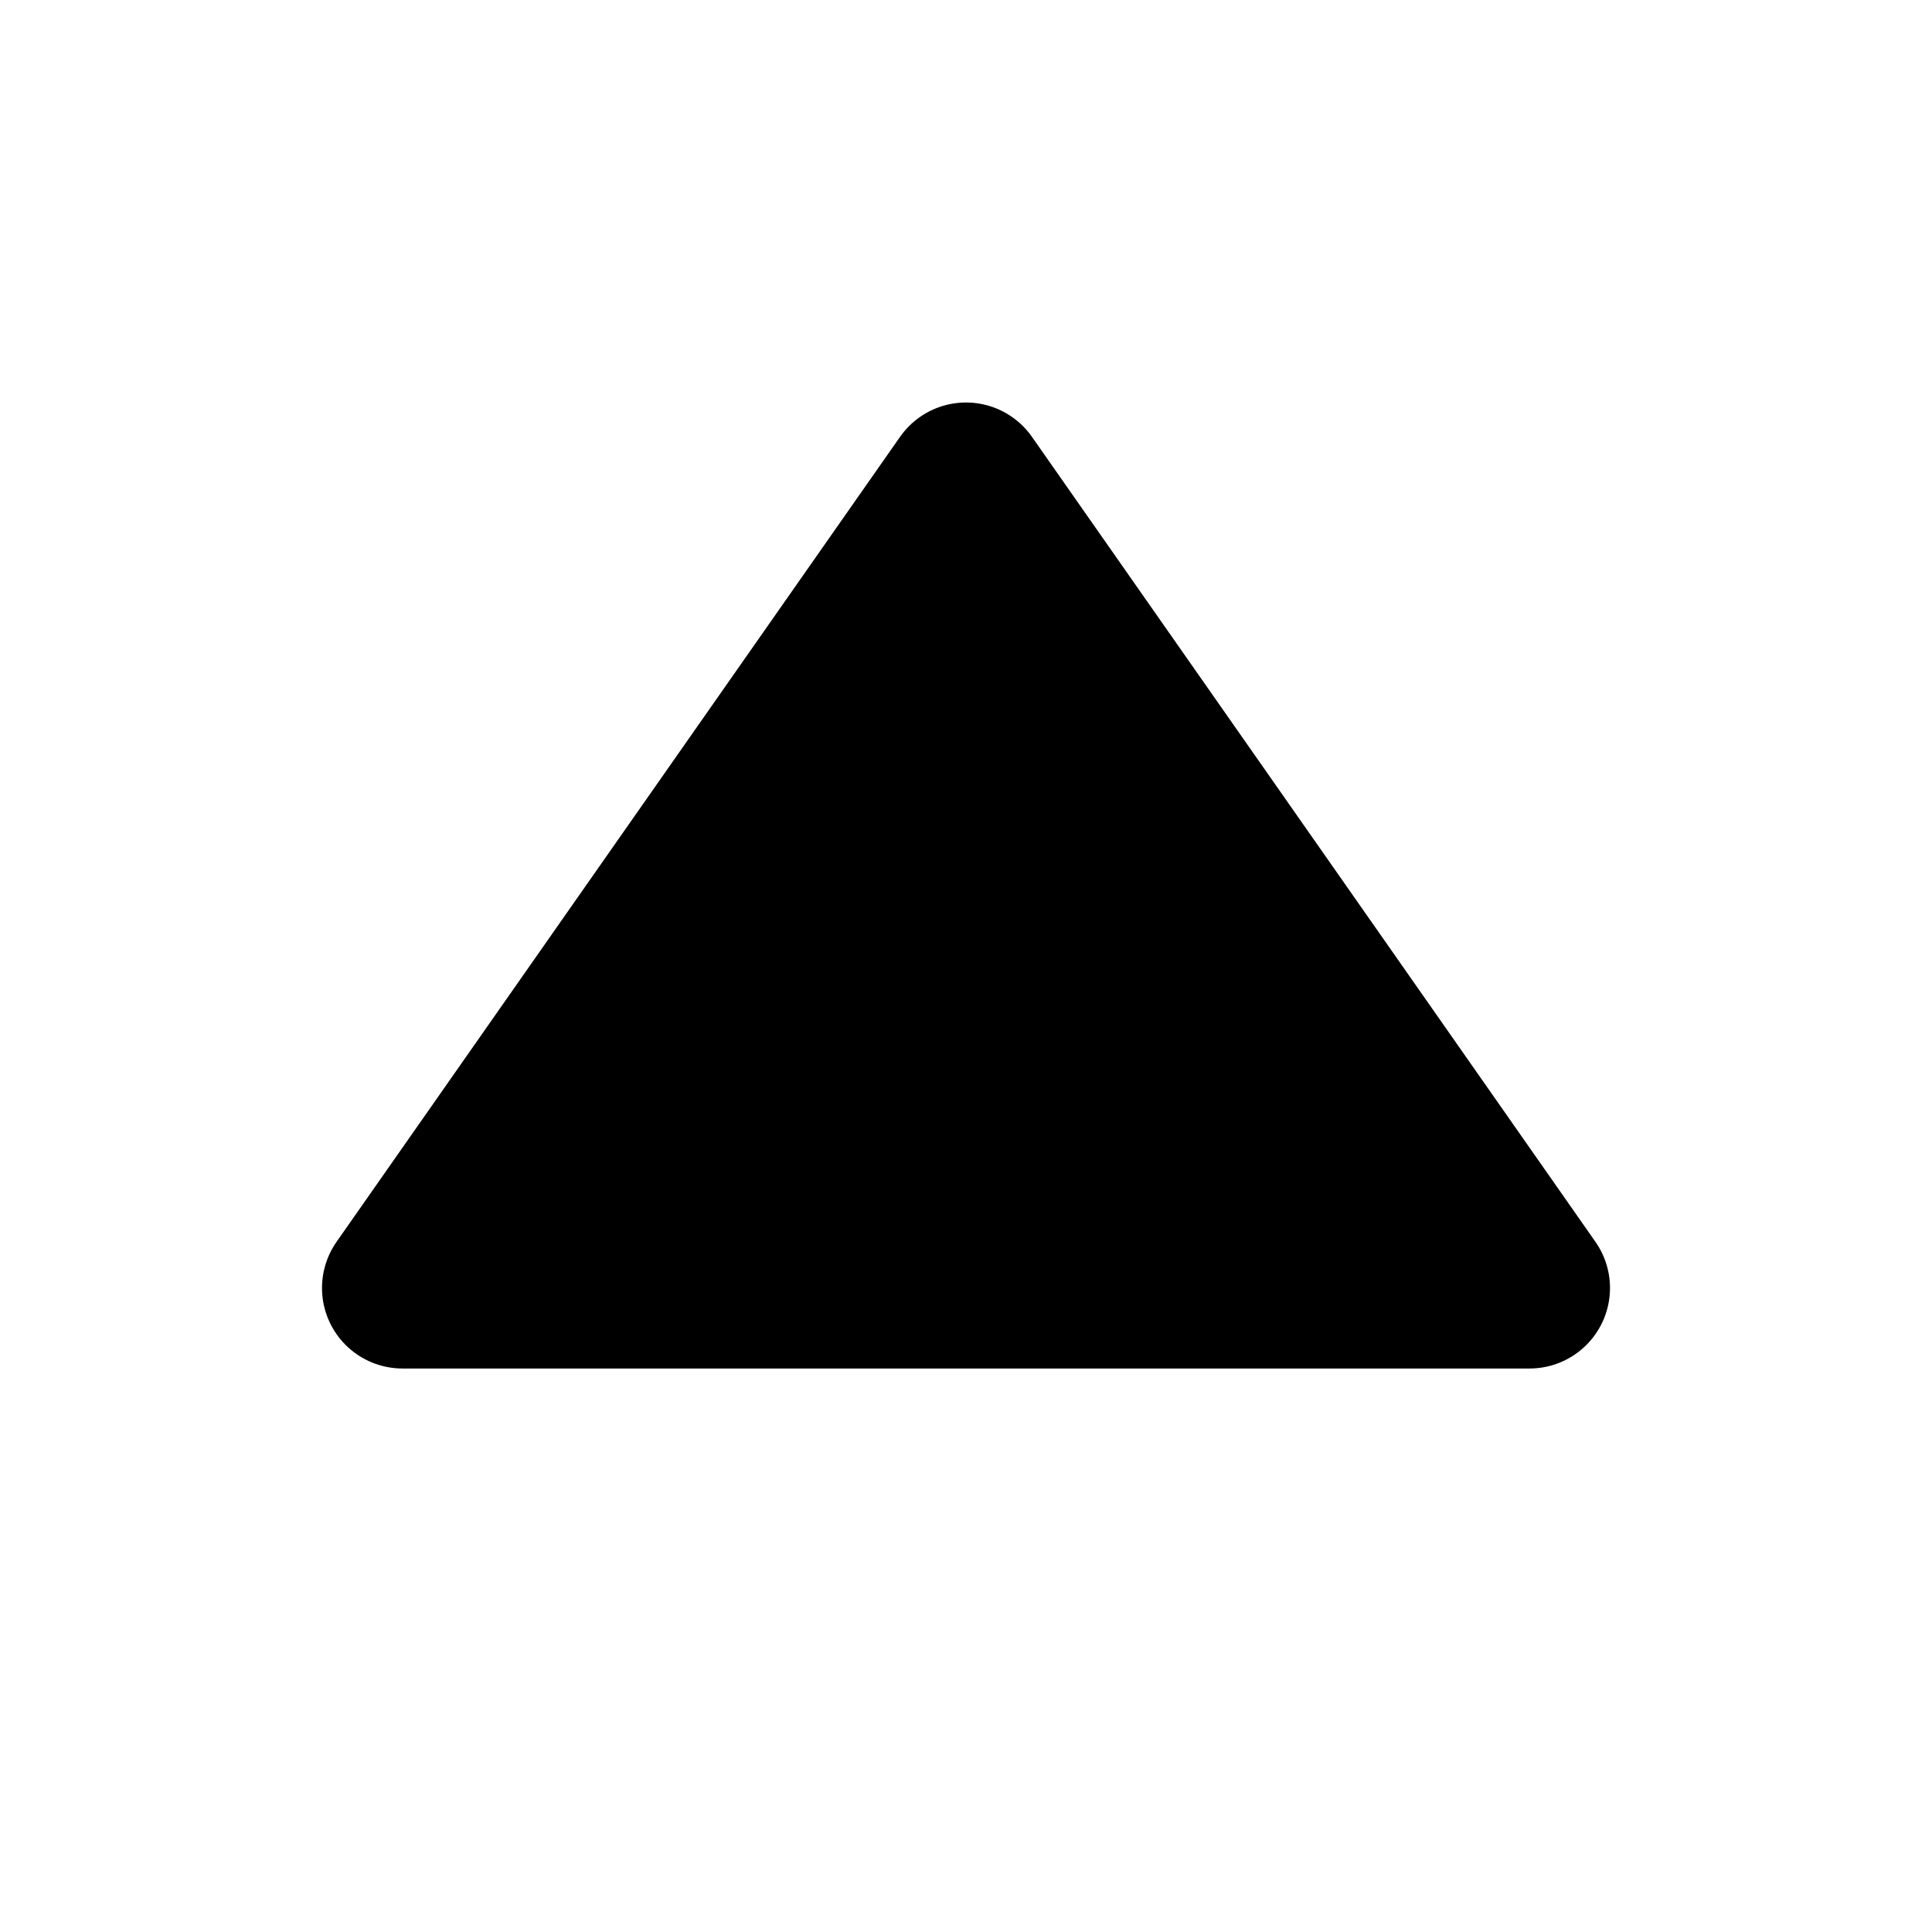
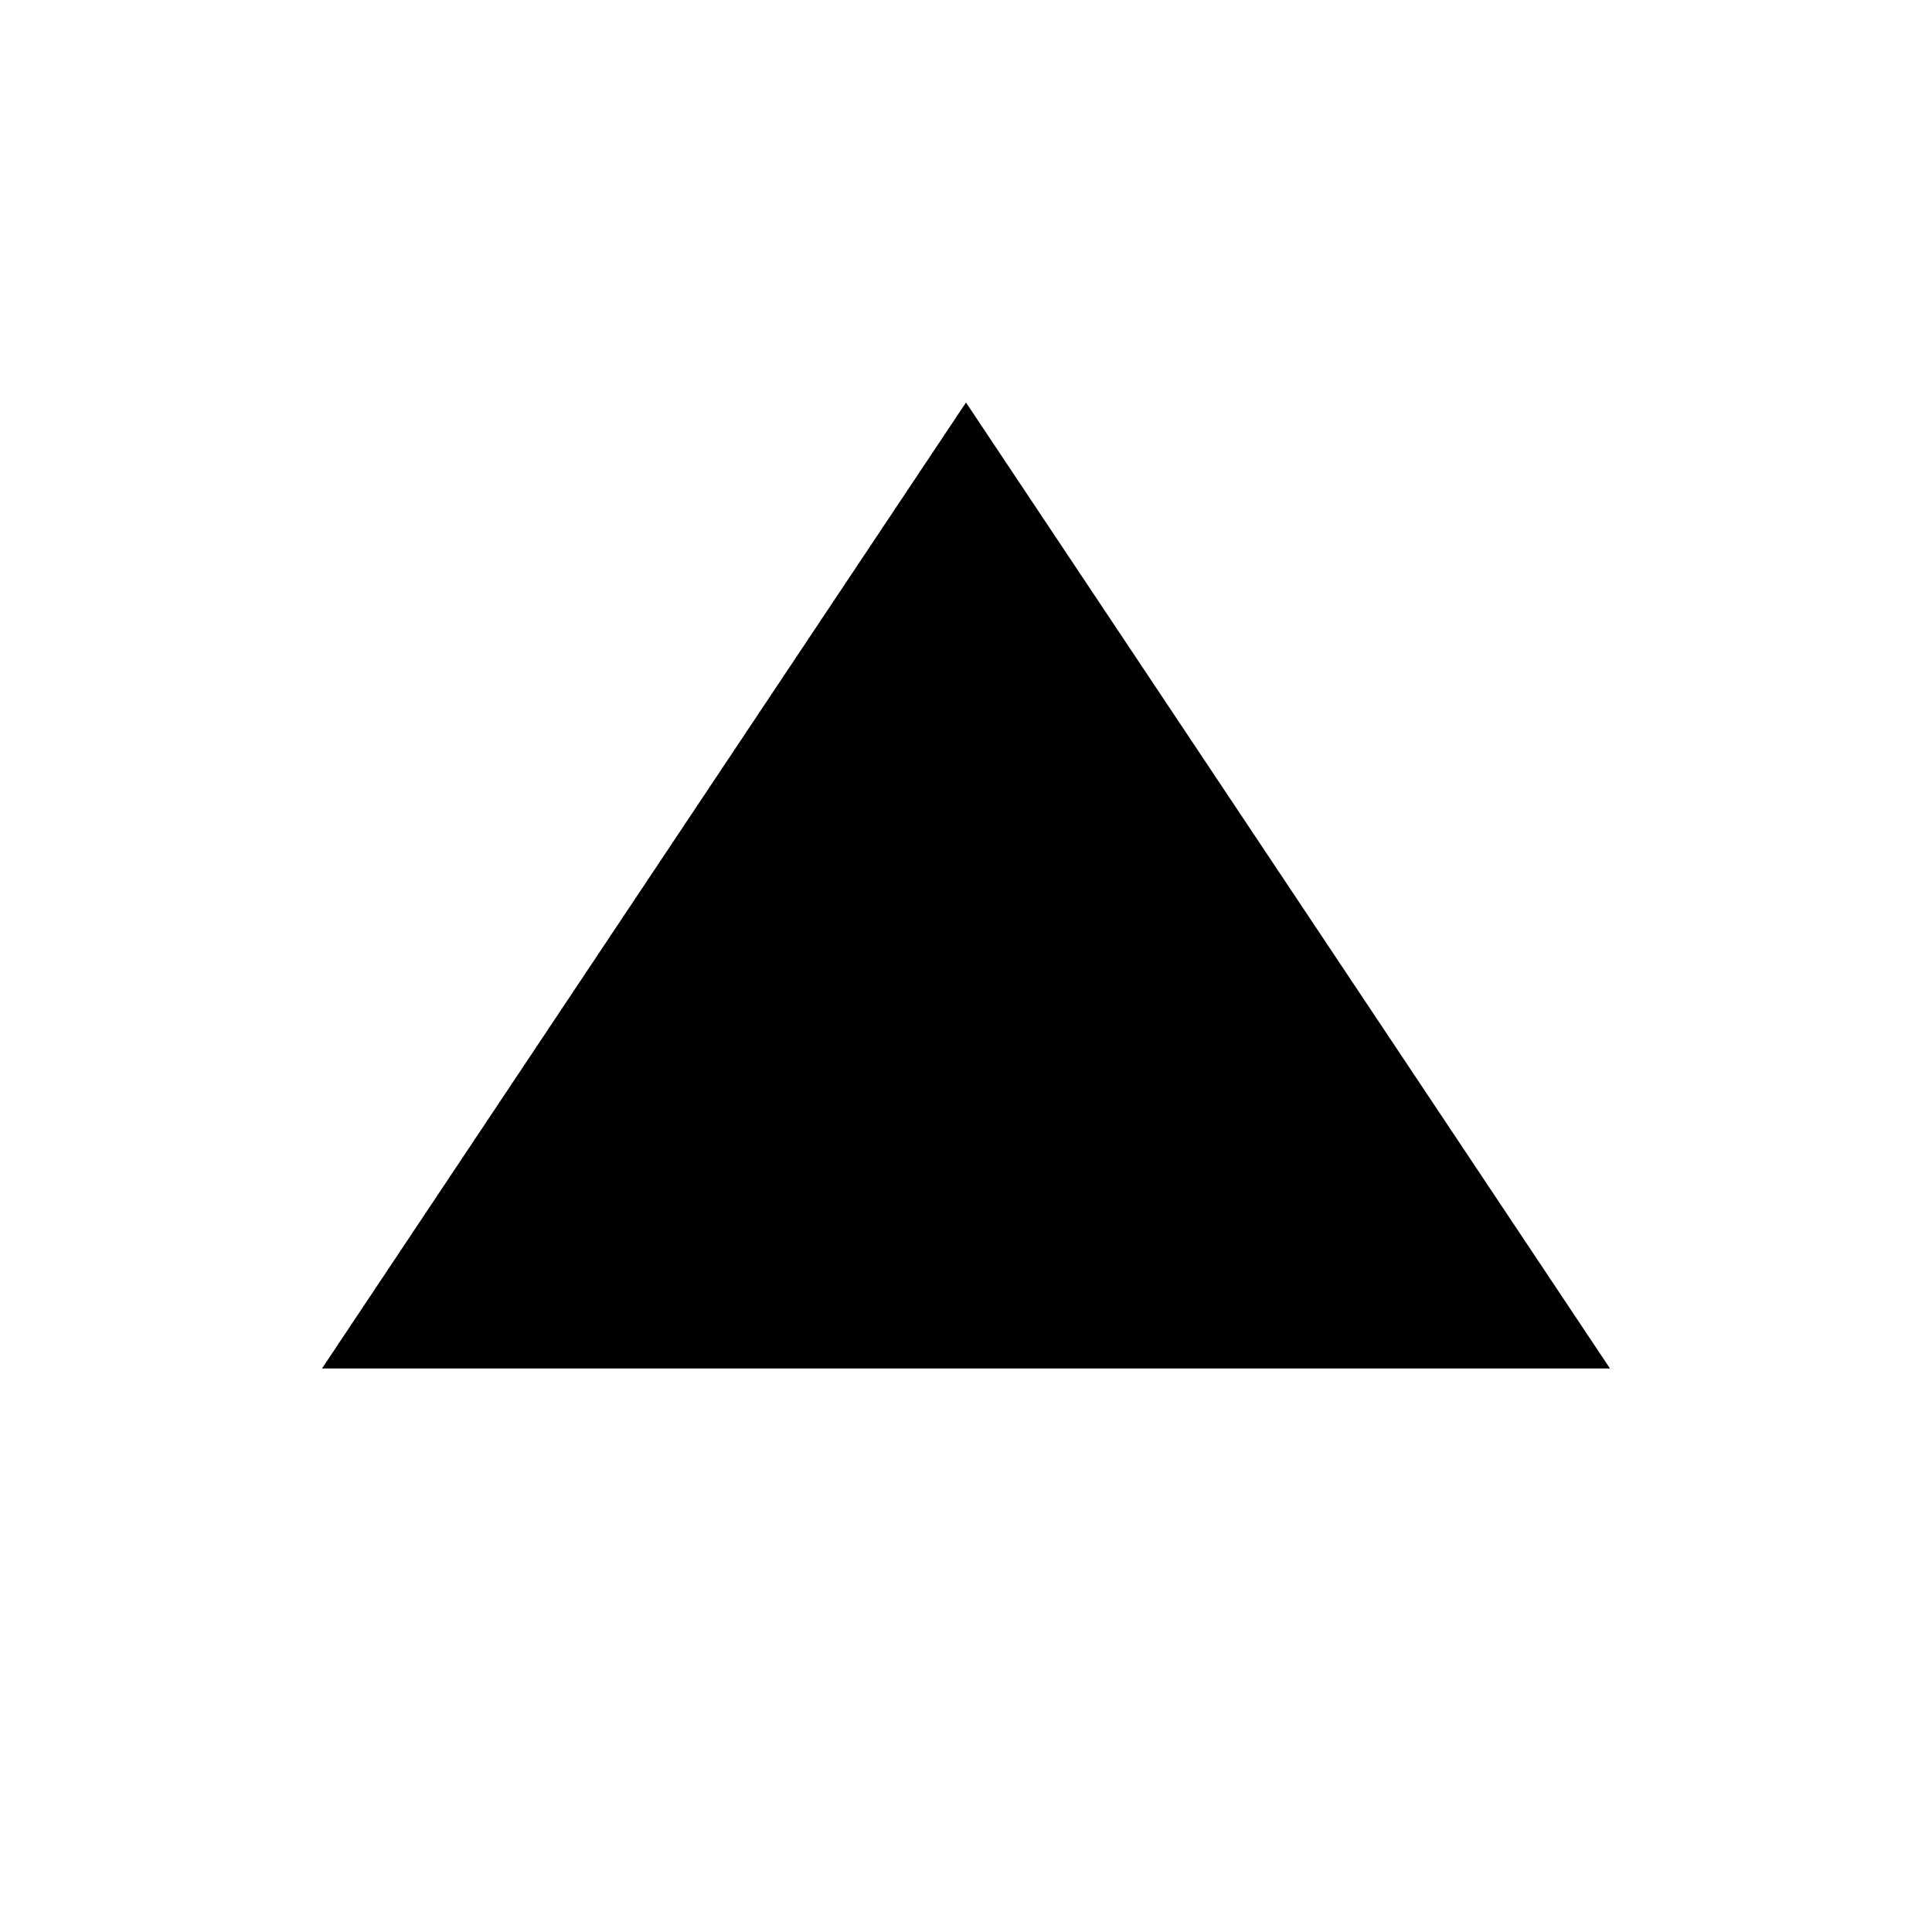
- <svg xmlns="http://www.w3.org/2000/svg" viewBox="0 0 24 24" width="24" height="24" fill="currentColor" stroke="currentColor" stroke-width="2" stroke-linejoin="round" role="img" aria-label="Rank up">
-   <path d="M12 6 L19 16 H5 Z" />
+ <svg xmlns="http://www.w3.org/2000/svg" viewBox="0 0 24 24" fill="currentColor">
+   <path d="M12 5 L20 17 H4 Z" />
</svg>
